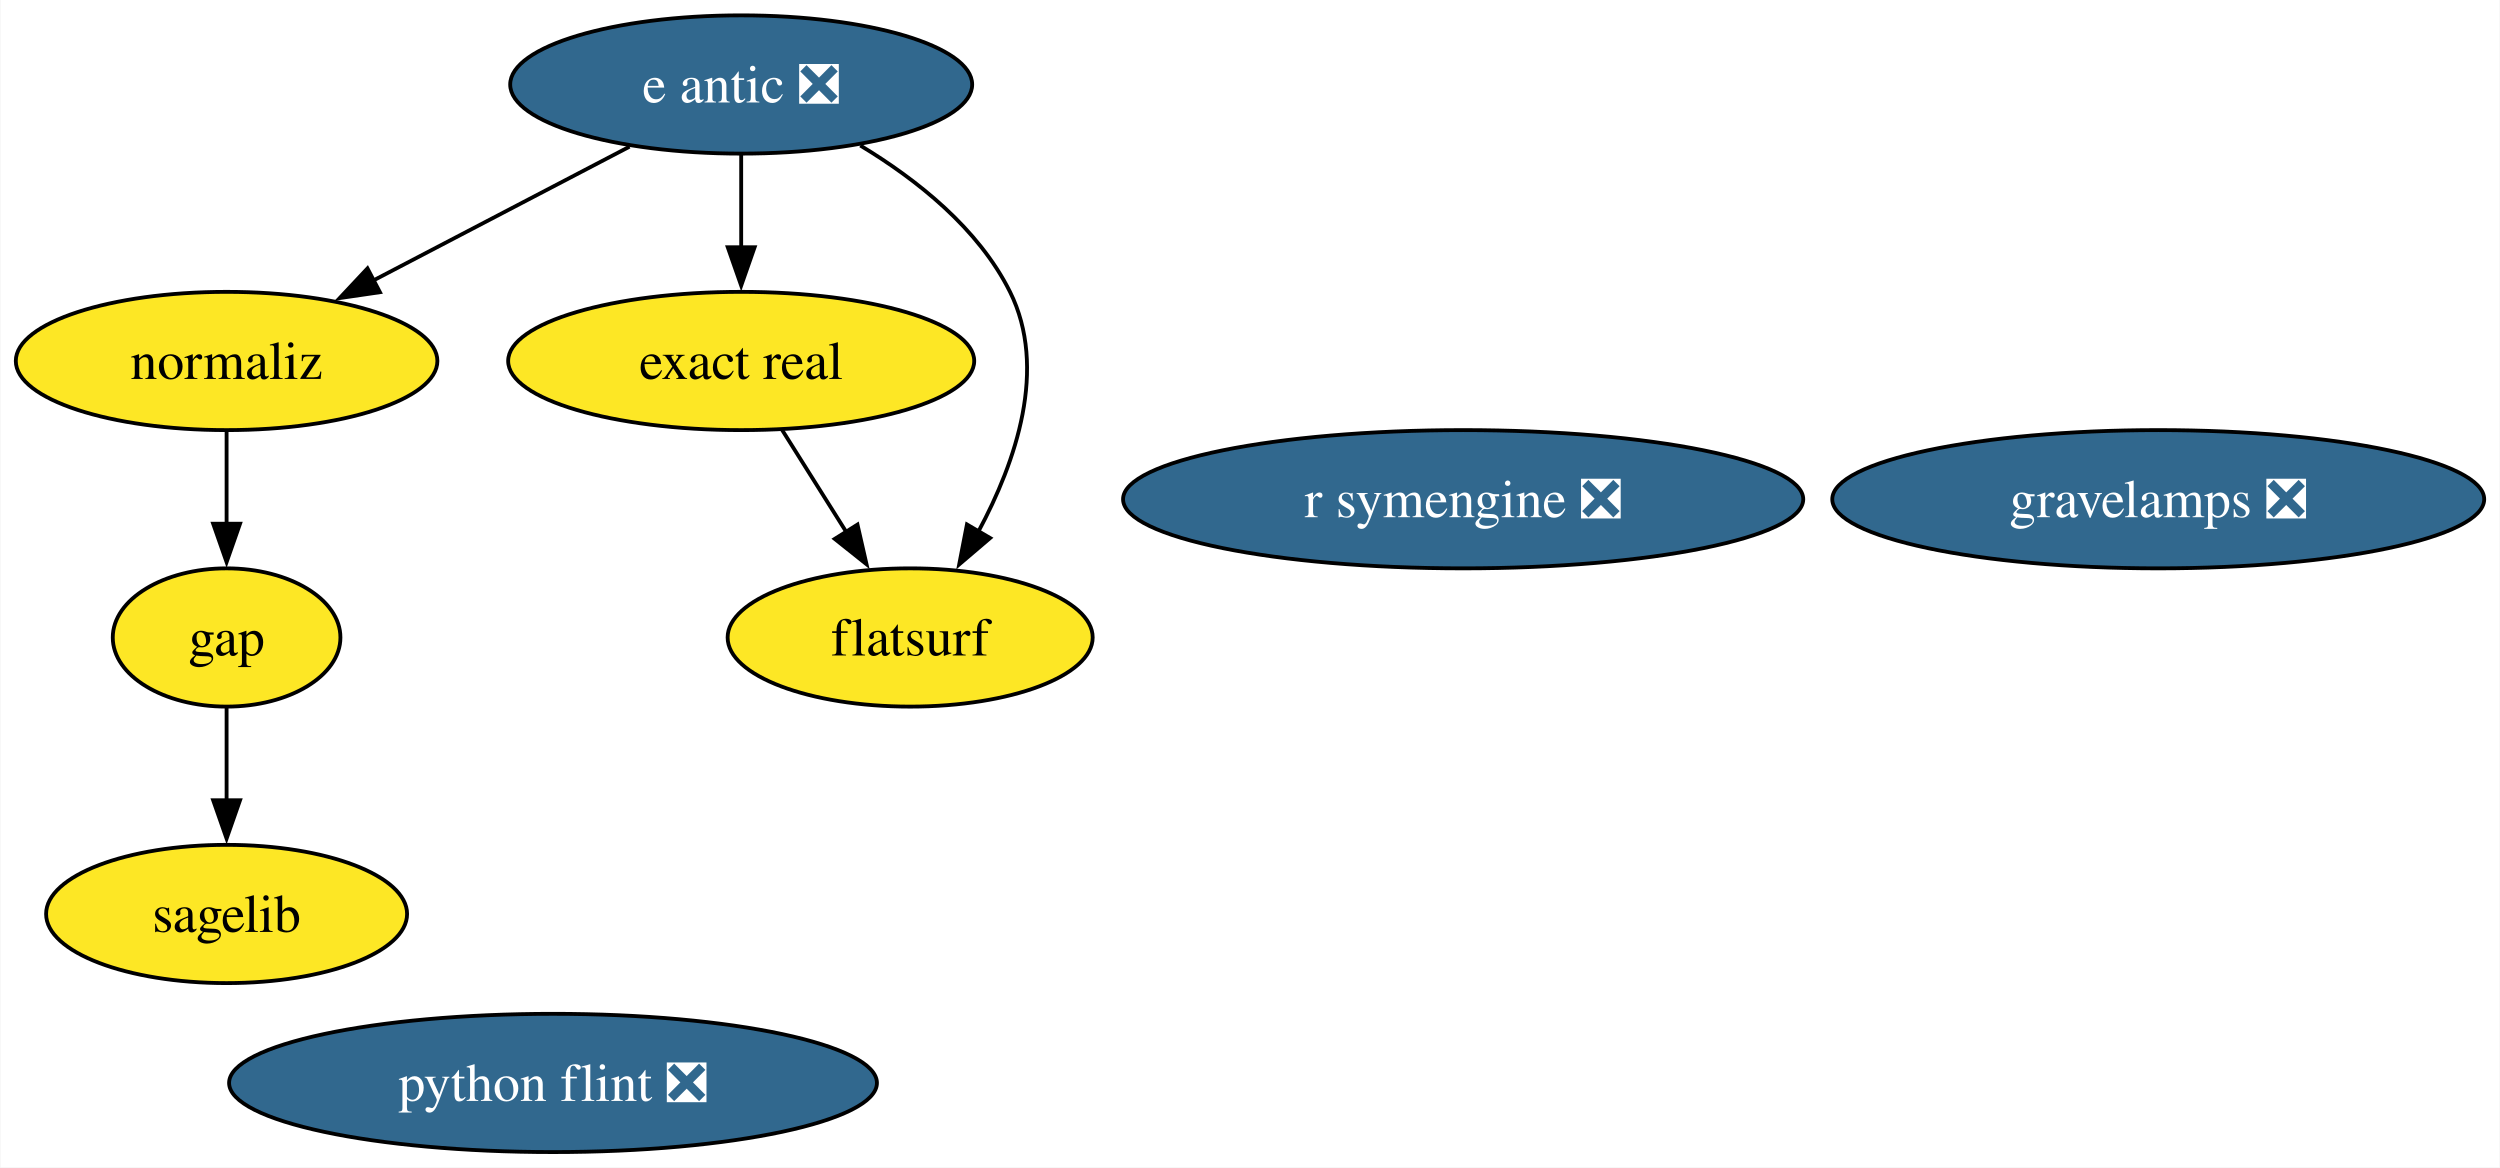
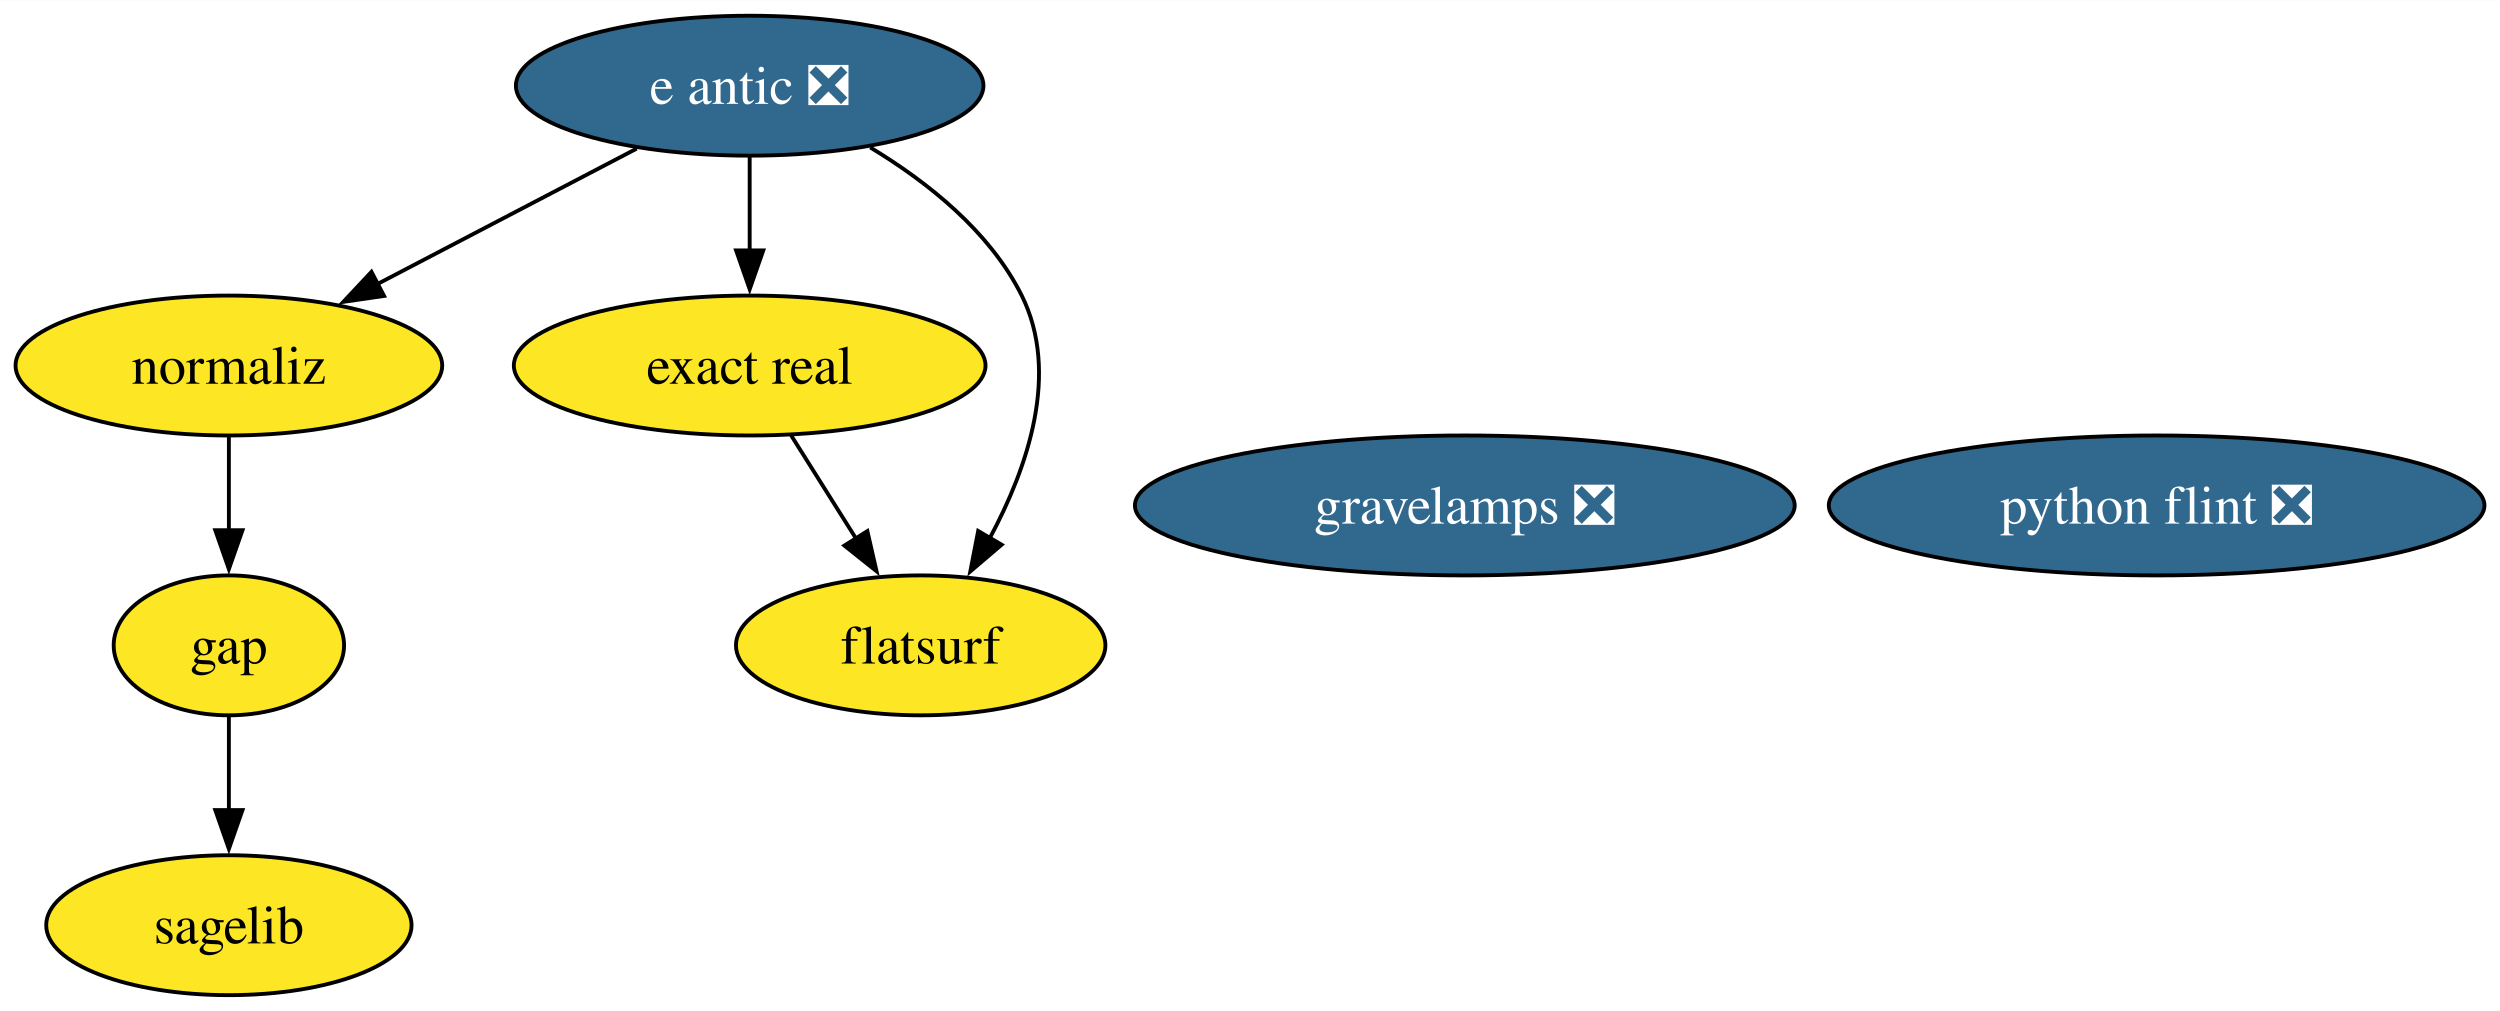
- <svg xmlns="http://www.w3.org/2000/svg" xmlns:xlink="http://www.w3.org/1999/xlink" width="651pt" height="304pt" viewBox="0.00 0.00 650.77 304.00">
-   <g id="graph0" class="graph" transform="scale(1 1) rotate(0) translate(4 300)">
-     <polygon fill="white" stroke="none" points="-4,4 -4,-300 646.77,-300 646.77,4 -4,4" />
+ <svg xmlns="http://www.w3.org/2000/svg" xmlns:xlink="http://www.w3.org/1999/xlink" width="643pt" height="260pt" viewBox="0.00 0.00 643.24 260.00">
+   <g id="graph0" class="graph" transform="scale(1 1) rotate(0) translate(4 256)">
+     <polygon fill="white" stroke="none" points="-4,4 -4,-256 639.24,-256 639.24,4 -4,4" />
    <g id="node1" class="node">
      <g id="a_node1">
        <a xlink:href="https://github.com/conda-forge/gap-feedstock" xlink:title="gap">
-           <ellipse fill="#fde725" stroke="black" cx="54.89" cy="-134" rx="29.64" ry="18" />
-           <text text-anchor="middle" x="54.89" y="-129.32" font-family="Times,serif" font-size="14.00">gap</text>
+           <ellipse fill="#fde725" stroke="black" cx="54.89" cy="-90" rx="29.64" ry="18" />
+           <text text-anchor="middle" x="54.89" y="-85.33" font-family="Times,serif" font-size="14.00">gap</text>
        </a>
      </g>
    </g>
    <g id="node2" class="node">
      <g id="a_node2">
        <a xlink:href="https://github.com/conda-forge/sagelib-feedstock" xlink:title="sagelib">
-           <ellipse fill="#fde725" stroke="black" cx="54.89" cy="-62" rx="47" ry="18" />
-           <text text-anchor="middle" x="54.89" y="-57.33" font-family="Times,serif" font-size="14.00">sagelib</text>
+           <ellipse fill="#fde725" stroke="black" cx="54.89" cy="-18" rx="47" ry="18" />
+           <text text-anchor="middle" x="54.89" y="-13.32" font-family="Times,serif" font-size="14.00">sagelib</text>
        </a>
      </g>
    </g>
    <g id="edge1" class="edge">
-       <path fill="none" stroke="black" d="M54.89,-115.7C54.89,-108.41 54.89,-99.73 54.89,-91.54" />
-       <polygon fill="black" stroke="black" points="58.39,-91.62 54.89,-81.62 51.39,-91.62 58.39,-91.62" />
+       <path fill="none" stroke="black" d="M54.89,-71.7C54.89,-64.41 54.89,-55.73 54.89,-47.54" />
+       <polygon fill="black" stroke="black" points="58.39,-47.62 54.89,-37.62 51.39,-47.62 58.39,-47.62" />
    </g>
    <g id="node3" class="node">
      <g id="a_node3">
        <a xlink:href="https://github.com/conda-forge/python-flint-feedstock/pull/47" xlink:title="python flint ❎">
-           <ellipse fill="#31688e" stroke="black" cx="139.89" cy="-18" rx="84.35" ry="18" />
-           <text text-anchor="middle" x="139.89" y="-13.32" font-family="Times,serif" font-size="14.00" fill="white">python flint ❎</text>
+           <ellipse fill="#31688e" stroke="black" cx="550.89" cy="-126" rx="84.35" ry="18" />
+           <text text-anchor="middle" x="550.89" y="-121.33" font-family="Times,serif" font-size="14.00" fill="white">python flint ❎</text>
        </a>
      </g>
    </g>
    <g id="node4" class="node">
      <g id="a_node4">
        <a xlink:href="https://github.com/conda-forge/e-antic-feedstock/pull/67" xlink:title="e antic ❎">
-           <ellipse fill="#31688e" stroke="black" cx="188.89" cy="-278" rx="60.15" ry="18" />
-           <text text-anchor="middle" x="188.89" y="-273.32" font-family="Times,serif" font-size="14.00" fill="white">e antic ❎</text>
+           <ellipse fill="#31688e" stroke="black" cx="188.89" cy="-234" rx="60.15" ry="18" />
+           <text text-anchor="middle" x="188.89" y="-229.32" font-family="Times,serif" font-size="14.00" fill="white">e antic ❎</text>
        </a>
      </g>
    </g>
    <g id="node5" class="node">
      <g id="a_node5">
        <a xlink:href="https://github.com/conda-forge/normaliz-feedstock" xlink:title="normaliz">
-           <ellipse fill="#fde725" stroke="black" cx="54.89" cy="-206" rx="54.89" ry="18" />
-           <text text-anchor="middle" x="54.89" y="-201.32" font-family="Times,serif" font-size="14.00">normaliz</text>
+           <ellipse fill="#fde725" stroke="black" cx="54.89" cy="-162" rx="54.89" ry="18" />
+           <text text-anchor="middle" x="54.89" y="-157.32" font-family="Times,serif" font-size="14.00">normaliz</text>
        </a>
      </g>
    </g>
    <g id="edge4" class="edge">
-       <path fill="none" stroke="black" d="M159.81,-261.81C140.23,-251.58 114.21,-237.99 92.98,-226.9" />
-       <polygon fill="black" stroke="black" points="94.82,-223.91 84.33,-222.38 91.58,-230.11 94.82,-223.91" />
+       <path fill="none" stroke="black" d="M159.81,-217.81C140.23,-207.58 114.21,-193.99 92.98,-182.9" />
+       <polygon fill="black" stroke="black" points="94.82,-179.91 84.33,-178.38 91.58,-186.11 94.82,-179.91" />
    </g>
-     <g id="node7" class="node">
-       <g id="a_node7">
+     <g id="node6" class="node">
+       <g id="a_node6">
        <a xlink:href="https://github.com/conda-forge/exact-real-feedstock" xlink:title="exact real">
-           <ellipse fill="#fde725" stroke="black" cx="188.89" cy="-206" rx="60.68" ry="18" />
-           <text text-anchor="middle" x="188.89" y="-201.32" font-family="Times,serif" font-size="14.00">exact real</text>
+           <ellipse fill="#fde725" stroke="black" cx="188.89" cy="-162" rx="60.68" ry="18" />
+           <text text-anchor="middle" x="188.89" y="-157.32" font-family="Times,serif" font-size="14.00">exact real</text>
        </a>
      </g>
    </g>
    <g id="edge2" class="edge">
-       <path fill="none" stroke="black" d="M188.89,-259.7C188.89,-252.41 188.89,-243.73 188.89,-235.54" />
-       <polygon fill="black" stroke="black" points="192.39,-235.62 188.89,-225.62 185.39,-235.62 192.39,-235.62" />
+       <path fill="none" stroke="black" d="M188.89,-215.7C188.89,-208.41 188.89,-199.73 188.89,-191.54" />
+       <polygon fill="black" stroke="black" points="192.39,-191.62 188.89,-181.62 185.39,-191.62 192.39,-191.62" />
    </g>
-     <g id="node8" class="node">
-       <g id="a_node8">
+     <g id="node7" class="node">
+       <g id="a_node7">
        <a xlink:href="https://github.com/conda-forge/flatsurf-feedstock" xlink:title="flatsurf">
-           <ellipse fill="#fde725" stroke="black" cx="232.89" cy="-134" rx="47.53" ry="18" />
-           <text text-anchor="middle" x="232.89" y="-129.32" font-family="Times,serif" font-size="14.00">flatsurf</text>
+           <ellipse fill="#fde725" stroke="black" cx="232.89" cy="-90" rx="47.53" ry="18" />
+           <text text-anchor="middle" x="232.89" y="-85.33" font-family="Times,serif" font-size="14.00">flatsurf</text>
        </a>
      </g>
    </g>
    <g id="edge3" class="edge">
-       <path fill="none" stroke="black" d="M219.91,-262.11C234.59,-253.26 250.68,-240.52 258.89,-224 268.77,-204.12 260.46,-179.82 250.69,-161.64" />
-       <polygon fill="black" stroke="black" points="253.72,-159.9 245.66,-153.03 247.68,-163.43 253.72,-159.9" />
+       <path fill="none" stroke="black" d="M219.91,-218.11C234.59,-209.26 250.68,-196.52 258.89,-180 268.77,-160.12 260.46,-135.82 250.69,-117.64" />
+       <polygon fill="black" stroke="black" points="253.72,-115.9 245.66,-109.03 247.68,-119.43 253.72,-115.9" />
    </g>
    <g id="edge5" class="edge">
-       <path fill="none" stroke="black" d="M54.89,-187.7C54.89,-180.41 54.89,-171.73 54.89,-163.54" />
-       <polygon fill="black" stroke="black" points="58.39,-163.62 54.89,-153.62 51.39,-163.62 58.39,-163.62" />
-     </g>
-     <g id="node6" class="node">
-       <g id="a_node6">
-         <a xlink:href="https://github.com/conda-forge/r-symengine-feedstock/pull/13" xlink:title="r symengine ❎">
-           <ellipse fill="#31688e" stroke="black" cx="376.89" cy="-170" rx="88.56" ry="18" />
-           <text text-anchor="middle" x="376.89" y="-165.32" font-family="Times,serif" font-size="14.00" fill="white">r symengine ❎</text>
-         </a>
-       </g>
+       <path fill="none" stroke="black" d="M54.89,-143.7C54.89,-136.41 54.89,-127.73 54.89,-119.54" />
+       <polygon fill="black" stroke="black" points="58.39,-119.62 54.89,-109.62 51.39,-119.62 58.39,-119.62" />
    </g>
    <g id="edge6" class="edge">
-       <path fill="none" stroke="black" d="M199.54,-188.05C204.57,-180.06 210.68,-170.33 216.3,-161.4" />
-       <polygon fill="black" stroke="black" points="219.17,-163.4 221.53,-153.07 213.25,-159.67 219.17,-163.4" />
+       <path fill="none" stroke="black" d="M199.54,-144.05C204.57,-136.06 210.68,-126.33 216.3,-117.4" />
+       <polygon fill="black" stroke="black" points="219.17,-119.4 221.53,-109.07 213.25,-115.67 219.17,-119.4" />
    </g>
-     <g id="node9" class="node">
-       <g id="a_node9">
+     <g id="node8" class="node">
+       <g id="a_node8">
        <a xlink:href="https://github.com/conda-forge/gravelamps-feedstock/pull/16" xlink:title="gravelamps ❎">
-           <ellipse fill="#31688e" stroke="black" cx="557.89" cy="-170" rx="84.88" ry="18" />
-           <text text-anchor="middle" x="557.89" y="-165.32" font-family="Times,serif" font-size="14.00" fill="white">gravelamps ❎</text>
+           <ellipse fill="#31688e" stroke="black" cx="372.89" cy="-126" rx="84.88" ry="18" />
+           <text text-anchor="middle" x="372.89" y="-121.33" font-family="Times,serif" font-size="14.00" fill="white">gravelamps ❎</text>
        </a>
      </g>
    </g>
  </g>
</svg>
